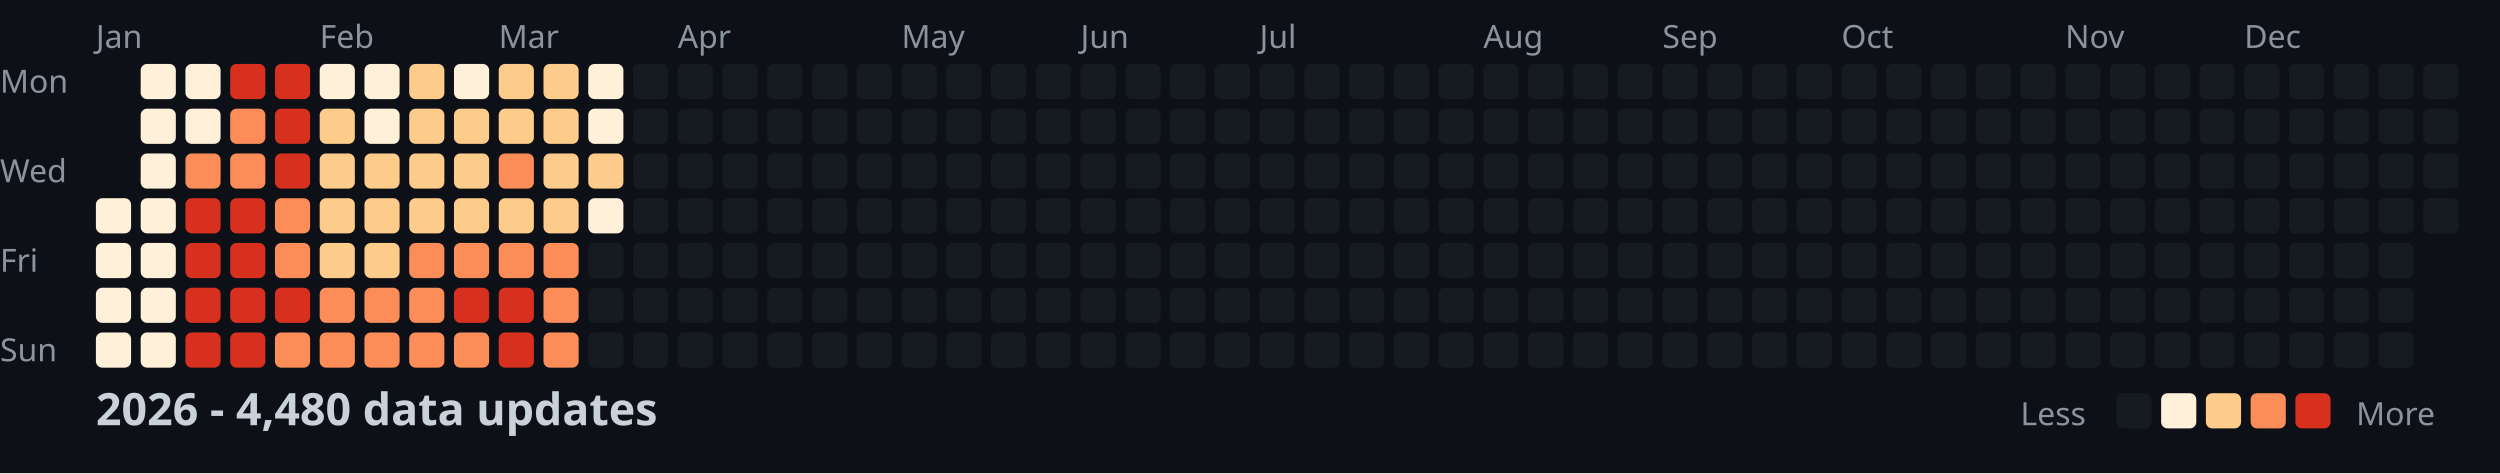
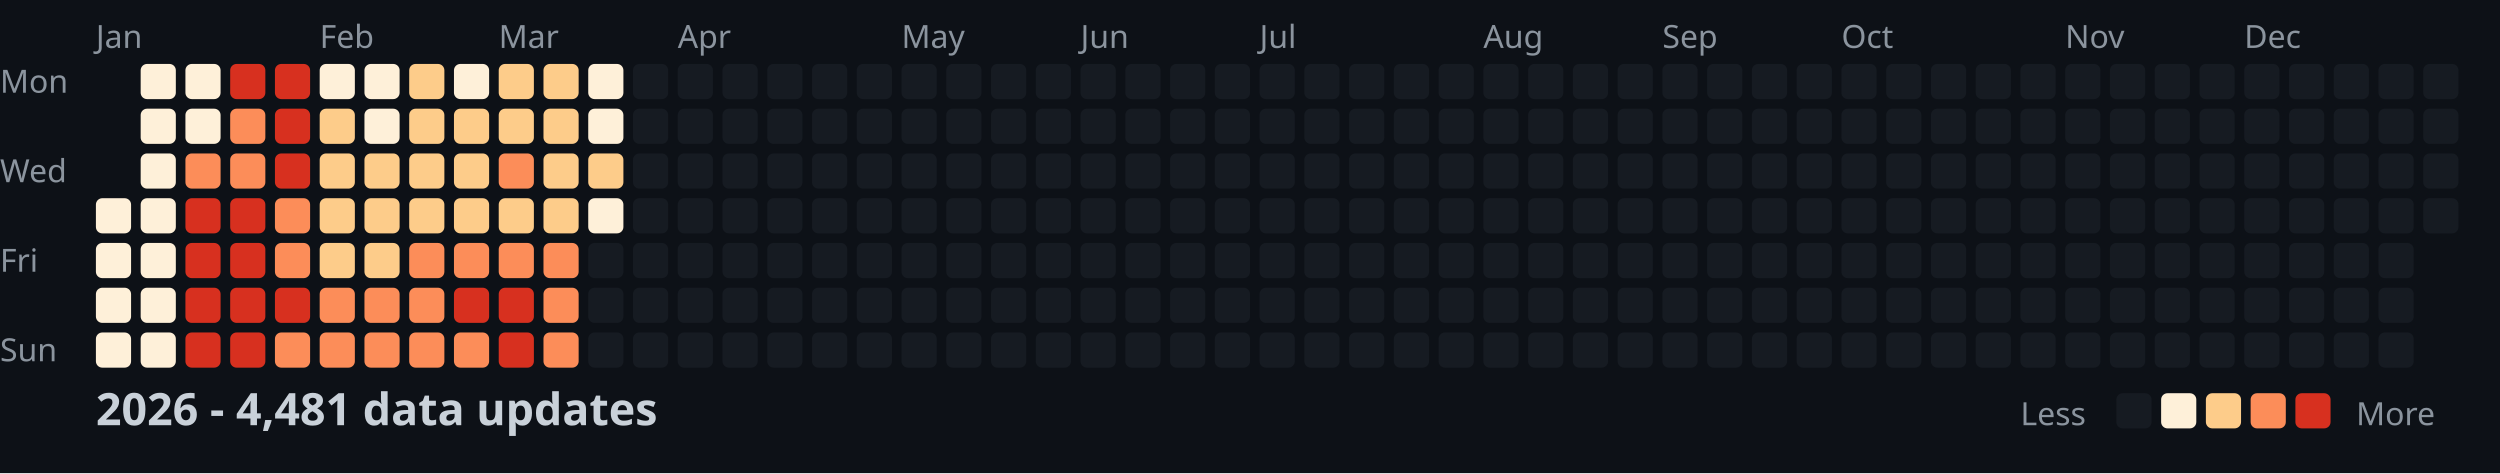
<svg xmlns="http://www.w3.org/2000/svg" width="782" height="148">
  <style>
    .month { font: 10px sans-serif; fill: #8b949e; }
    .day { font: 10px sans-serif; fill: #8b949e; }
    .title { font: bold 14px sans-serif; fill: #c9d1d9; }
    .legend { font: 10px sans-serif; fill: #8b949e; }
  </style>
  <rect width="100%" height="100%" fill="#0d1117" />
  <text x="0" y="29" class="day">Mon</text>
  <text x="0" y="57" class="day">Wed</text>
  <text x="0" y="85" class="day">Fri</text>
  <text x="0" y="113" class="day">Sun</text>
  <text x="30" y="15" class="month">Jan</text>
  <text x="100" y="15" class="month">Feb</text>
  <text x="156" y="15" class="month">Mar</text>
  <text x="212" y="15" class="month">Apr</text>
  <text x="282" y="15" class="month">May</text>
  <text x="338" y="15" class="month">Jun</text>
  <text x="394" y="15" class="month">Jul</text>
  <text x="464" y="15" class="month">Aug</text>
  <text x="520" y="15" class="month">Sep</text>
  <text x="576" y="15" class="month">Oct</text>
  <text x="646" y="15" class="month">Nov</text>
  <text x="702" y="15" class="month">Dec</text>
  <rect x="30" y="62" width="11" height="11" fill="#fef0d9" rx="2" />
  <rect x="30" y="76" width="11" height="11" fill="#fef0d9" rx="2" />
  <rect x="30" y="90" width="11" height="11" fill="#fef0d9" rx="2" />
  <rect x="30" y="104" width="11" height="11" fill="#fef0d9" rx="2" />
  <rect x="44" y="20" width="11" height="11" fill="#fef0d9" rx="2" />
  <rect x="44" y="34" width="11" height="11" fill="#fef0d9" rx="2" />
  <rect x="44" y="48" width="11" height="11" fill="#fef0d9" rx="2" />
  <rect x="44" y="62" width="11" height="11" fill="#fef0d9" rx="2" />
  <rect x="44" y="76" width="11" height="11" fill="#fef0d9" rx="2" />
  <rect x="44" y="90" width="11" height="11" fill="#fef0d9" rx="2" />
  <rect x="44" y="104" width="11" height="11" fill="#fef0d9" rx="2" />
  <rect x="58" y="20" width="11" height="11" fill="#fef0d9" rx="2" />
  <rect x="58" y="34" width="11" height="11" fill="#fef0d9" rx="2" />
  <rect x="58" y="48" width="11" height="11" fill="#fc8d59" rx="2" />
  <rect x="58" y="62" width="11" height="11" fill="#d7301f" rx="2" />
  <rect x="58" y="76" width="11" height="11" fill="#d7301f" rx="2" />
  <rect x="58" y="90" width="11" height="11" fill="#d7301f" rx="2" />
  <rect x="58" y="104" width="11" height="11" fill="#d7301f" rx="2" />
  <rect x="72" y="20" width="11" height="11" fill="#d7301f" rx="2" />
  <rect x="72" y="34" width="11" height="11" fill="#fc8d59" rx="2" />
  <rect x="72" y="48" width="11" height="11" fill="#fc8d59" rx="2" />
  <rect x="72" y="62" width="11" height="11" fill="#d7301f" rx="2" />
  <rect x="72" y="76" width="11" height="11" fill="#d7301f" rx="2" />
  <rect x="72" y="90" width="11" height="11" fill="#d7301f" rx="2" />
  <rect x="72" y="104" width="11" height="11" fill="#d7301f" rx="2" />
  <rect x="86" y="20" width="11" height="11" fill="#d7301f" rx="2" />
  <rect x="86" y="34" width="11" height="11" fill="#d7301f" rx="2" />
  <rect x="86" y="48" width="11" height="11" fill="#d7301f" rx="2" />
  <rect x="86" y="62" width="11" height="11" fill="#fc8d59" rx="2" />
  <rect x="86" y="76" width="11" height="11" fill="#fc8d59" rx="2" />
  <rect x="86" y="90" width="11" height="11" fill="#d7301f" rx="2" />
  <rect x="86" y="104" width="11" height="11" fill="#fc8d59" rx="2" />
  <rect x="100" y="20" width="11" height="11" fill="#fef0d9" rx="2" />
  <rect x="100" y="34" width="11" height="11" fill="#fdcc8a" rx="2" />
  <rect x="100" y="48" width="11" height="11" fill="#fdcc8a" rx="2" />
  <rect x="100" y="62" width="11" height="11" fill="#fdcc8a" rx="2" />
  <rect x="100" y="76" width="11" height="11" fill="#fdcc8a" rx="2" />
  <rect x="100" y="90" width="11" height="11" fill="#fc8d59" rx="2" />
  <rect x="100" y="104" width="11" height="11" fill="#fc8d59" rx="2" />
  <rect x="114" y="20" width="11" height="11" fill="#fef0d9" rx="2" />
  <rect x="114" y="34" width="11" height="11" fill="#fef0d9" rx="2" />
  <rect x="114" y="48" width="11" height="11" fill="#fdcc8a" rx="2" />
  <rect x="114" y="62" width="11" height="11" fill="#fdcc8a" rx="2" />
  <rect x="114" y="76" width="11" height="11" fill="#fdcc8a" rx="2" />
  <rect x="114" y="90" width="11" height="11" fill="#fc8d59" rx="2" />
  <rect x="114" y="104" width="11" height="11" fill="#fc8d59" rx="2" />
  <rect x="128" y="20" width="11" height="11" fill="#fdcc8a" rx="2" />
  <rect x="128" y="34" width="11" height="11" fill="#fdcc8a" rx="2" />
  <rect x="128" y="48" width="11" height="11" fill="#fdcc8a" rx="2" />
  <rect x="128" y="62" width="11" height="11" fill="#fdcc8a" rx="2" />
  <rect x="128" y="76" width="11" height="11" fill="#fc8d59" rx="2" />
  <rect x="128" y="90" width="11" height="11" fill="#fc8d59" rx="2" />
  <rect x="128" y="104" width="11" height="11" fill="#fc8d59" rx="2" />
  <rect x="142" y="20" width="11" height="11" fill="#fef0d9" rx="2" />
  <rect x="142" y="34" width="11" height="11" fill="#fdcc8a" rx="2" />
  <rect x="142" y="48" width="11" height="11" fill="#fdcc8a" rx="2" />
  <rect x="142" y="62" width="11" height="11" fill="#fdcc8a" rx="2" />
  <rect x="142" y="76" width="11" height="11" fill="#fc8d59" rx="2" />
  <rect x="142" y="90" width="11" height="11" fill="#d7301f" rx="2" />
  <rect x="142" y="104" width="11" height="11" fill="#fc8d59" rx="2" />
  <rect x="156" y="20" width="11" height="11" fill="#fdcc8a" rx="2" />
  <rect x="156" y="34" width="11" height="11" fill="#fdcc8a" rx="2" />
  <rect x="156" y="48" width="11" height="11" fill="#fc8d59" rx="2" />
  <rect x="156" y="62" width="11" height="11" fill="#fdcc8a" rx="2" />
  <rect x="156" y="76" width="11" height="11" fill="#fc8d59" rx="2" />
  <rect x="156" y="90" width="11" height="11" fill="#d7301f" rx="2" />
  <rect x="156" y="104" width="11" height="11" fill="#d7301f" rx="2" />
  <rect x="170" y="20" width="11" height="11" fill="#fdcc8a" rx="2" />
  <rect x="170" y="34" width="11" height="11" fill="#fdcc8a" rx="2" />
  <rect x="170" y="48" width="11" height="11" fill="#fdcc8a" rx="2" />
  <rect x="170" y="62" width="11" height="11" fill="#fdcc8a" rx="2" />
  <rect x="170" y="76" width="11" height="11" fill="#fc8d59" rx="2" />
  <rect x="170" y="90" width="11" height="11" fill="#fc8d59" rx="2" />
  <rect x="170" y="104" width="11" height="11" fill="#fc8d59" rx="2" />
  <rect x="184" y="20" width="11" height="11" fill="#fef0d9" rx="2" />
  <rect x="184" y="34" width="11" height="11" fill="#fef0d9" rx="2" />
  <rect x="184" y="48" width="11" height="11" fill="#fdcc8a" rx="2" />
  <rect x="184" y="62" width="11" height="11" fill="#fef0d9" rx="2" />
  <rect x="184" y="76" width="11" height="11" fill="#161b22" rx="2" />
  <rect x="184" y="90" width="11" height="11" fill="#161b22" rx="2" />
  <rect x="184" y="104" width="11" height="11" fill="#161b22" rx="2" />
  <rect x="198" y="20" width="11" height="11" fill="#161b22" rx="2" />
  <rect x="198" y="34" width="11" height="11" fill="#161b22" rx="2" />
  <rect x="198" y="48" width="11" height="11" fill="#161b22" rx="2" />
  <rect x="198" y="62" width="11" height="11" fill="#161b22" rx="2" />
  <rect x="198" y="76" width="11" height="11" fill="#161b22" rx="2" />
  <rect x="198" y="90" width="11" height="11" fill="#161b22" rx="2" />
  <rect x="198" y="104" width="11" height="11" fill="#161b22" rx="2" />
  <rect x="212" y="20" width="11" height="11" fill="#161b22" rx="2" />
  <rect x="212" y="34" width="11" height="11" fill="#161b22" rx="2" />
  <rect x="212" y="48" width="11" height="11" fill="#161b22" rx="2" />
  <rect x="212" y="62" width="11" height="11" fill="#161b22" rx="2" />
  <rect x="212" y="76" width="11" height="11" fill="#161b22" rx="2" />
  <rect x="212" y="90" width="11" height="11" fill="#161b22" rx="2" />
  <rect x="212" y="104" width="11" height="11" fill="#161b22" rx="2" />
  <rect x="226" y="20" width="11" height="11" fill="#161b22" rx="2" />
  <rect x="226" y="34" width="11" height="11" fill="#161b22" rx="2" />
  <rect x="226" y="48" width="11" height="11" fill="#161b22" rx="2" />
  <rect x="226" y="62" width="11" height="11" fill="#161b22" rx="2" />
  <rect x="226" y="76" width="11" height="11" fill="#161b22" rx="2" />
  <rect x="226" y="90" width="11" height="11" fill="#161b22" rx="2" />
  <rect x="226" y="104" width="11" height="11" fill="#161b22" rx="2" />
  <rect x="240" y="20" width="11" height="11" fill="#161b22" rx="2" />
  <rect x="240" y="34" width="11" height="11" fill="#161b22" rx="2" />
  <rect x="240" y="48" width="11" height="11" fill="#161b22" rx="2" />
  <rect x="240" y="62" width="11" height="11" fill="#161b22" rx="2" />
  <rect x="240" y="76" width="11" height="11" fill="#161b22" rx="2" />
  <rect x="240" y="90" width="11" height="11" fill="#161b22" rx="2" />
  <rect x="240" y="104" width="11" height="11" fill="#161b22" rx="2" />
  <rect x="254" y="20" width="11" height="11" fill="#161b22" rx="2" />
  <rect x="254" y="34" width="11" height="11" fill="#161b22" rx="2" />
  <rect x="254" y="48" width="11" height="11" fill="#161b22" rx="2" />
  <rect x="254" y="62" width="11" height="11" fill="#161b22" rx="2" />
  <rect x="254" y="76" width="11" height="11" fill="#161b22" rx="2" />
  <rect x="254" y="90" width="11" height="11" fill="#161b22" rx="2" />
  <rect x="254" y="104" width="11" height="11" fill="#161b22" rx="2" />
  <rect x="268" y="20" width="11" height="11" fill="#161b22" rx="2" />
  <rect x="268" y="34" width="11" height="11" fill="#161b22" rx="2" />
  <rect x="268" y="48" width="11" height="11" fill="#161b22" rx="2" />
  <rect x="268" y="62" width="11" height="11" fill="#161b22" rx="2" />
  <rect x="268" y="76" width="11" height="11" fill="#161b22" rx="2" />
  <rect x="268" y="90" width="11" height="11" fill="#161b22" rx="2" />
  <rect x="268" y="104" width="11" height="11" fill="#161b22" rx="2" />
  <rect x="282" y="20" width="11" height="11" fill="#161b22" rx="2" />
  <rect x="282" y="34" width="11" height="11" fill="#161b22" rx="2" />
  <rect x="282" y="48" width="11" height="11" fill="#161b22" rx="2" />
  <rect x="282" y="62" width="11" height="11" fill="#161b22" rx="2" />
  <rect x="282" y="76" width="11" height="11" fill="#161b22" rx="2" />
  <rect x="282" y="90" width="11" height="11" fill="#161b22" rx="2" />
  <rect x="282" y="104" width="11" height="11" fill="#161b22" rx="2" />
  <rect x="296" y="20" width="11" height="11" fill="#161b22" rx="2" />
  <rect x="296" y="34" width="11" height="11" fill="#161b22" rx="2" />
  <rect x="296" y="48" width="11" height="11" fill="#161b22" rx="2" />
  <rect x="296" y="62" width="11" height="11" fill="#161b22" rx="2" />
  <rect x="296" y="76" width="11" height="11" fill="#161b22" rx="2" />
  <rect x="296" y="90" width="11" height="11" fill="#161b22" rx="2" />
  <rect x="296" y="104" width="11" height="11" fill="#161b22" rx="2" />
  <rect x="310" y="20" width="11" height="11" fill="#161b22" rx="2" />
  <rect x="310" y="34" width="11" height="11" fill="#161b22" rx="2" />
  <rect x="310" y="48" width="11" height="11" fill="#161b22" rx="2" />
  <rect x="310" y="62" width="11" height="11" fill="#161b22" rx="2" />
  <rect x="310" y="76" width="11" height="11" fill="#161b22" rx="2" />
  <rect x="310" y="90" width="11" height="11" fill="#161b22" rx="2" />
  <rect x="310" y="104" width="11" height="11" fill="#161b22" rx="2" />
  <rect x="324" y="20" width="11" height="11" fill="#161b22" rx="2" />
  <rect x="324" y="34" width="11" height="11" fill="#161b22" rx="2" />
  <rect x="324" y="48" width="11" height="11" fill="#161b22" rx="2" />
  <rect x="324" y="62" width="11" height="11" fill="#161b22" rx="2" />
  <rect x="324" y="76" width="11" height="11" fill="#161b22" rx="2" />
  <rect x="324" y="90" width="11" height="11" fill="#161b22" rx="2" />
  <rect x="324" y="104" width="11" height="11" fill="#161b22" rx="2" />
  <rect x="338" y="20" width="11" height="11" fill="#161b22" rx="2" />
  <rect x="338" y="34" width="11" height="11" fill="#161b22" rx="2" />
  <rect x="338" y="48" width="11" height="11" fill="#161b22" rx="2" />
  <rect x="338" y="62" width="11" height="11" fill="#161b22" rx="2" />
  <rect x="338" y="76" width="11" height="11" fill="#161b22" rx="2" />
  <rect x="338" y="90" width="11" height="11" fill="#161b22" rx="2" />
  <rect x="338" y="104" width="11" height="11" fill="#161b22" rx="2" />
  <rect x="352" y="20" width="11" height="11" fill="#161b22" rx="2" />
  <rect x="352" y="34" width="11" height="11" fill="#161b22" rx="2" />
  <rect x="352" y="48" width="11" height="11" fill="#161b22" rx="2" />
  <rect x="352" y="62" width="11" height="11" fill="#161b22" rx="2" />
  <rect x="352" y="76" width="11" height="11" fill="#161b22" rx="2" />
  <rect x="352" y="90" width="11" height="11" fill="#161b22" rx="2" />
  <rect x="352" y="104" width="11" height="11" fill="#161b22" rx="2" />
  <rect x="366" y="20" width="11" height="11" fill="#161b22" rx="2" />
  <rect x="366" y="34" width="11" height="11" fill="#161b22" rx="2" />
  <rect x="366" y="48" width="11" height="11" fill="#161b22" rx="2" />
  <rect x="366" y="62" width="11" height="11" fill="#161b22" rx="2" />
  <rect x="366" y="76" width="11" height="11" fill="#161b22" rx="2" />
  <rect x="366" y="90" width="11" height="11" fill="#161b22" rx="2" />
  <rect x="366" y="104" width="11" height="11" fill="#161b22" rx="2" />
  <rect x="380" y="20" width="11" height="11" fill="#161b22" rx="2" />
  <rect x="380" y="34" width="11" height="11" fill="#161b22" rx="2" />
  <rect x="380" y="48" width="11" height="11" fill="#161b22" rx="2" />
  <rect x="380" y="62" width="11" height="11" fill="#161b22" rx="2" />
  <rect x="380" y="76" width="11" height="11" fill="#161b22" rx="2" />
  <rect x="380" y="90" width="11" height="11" fill="#161b22" rx="2" />
  <rect x="380" y="104" width="11" height="11" fill="#161b22" rx="2" />
  <rect x="394" y="20" width="11" height="11" fill="#161b22" rx="2" />
  <rect x="394" y="34" width="11" height="11" fill="#161b22" rx="2" />
  <rect x="394" y="48" width="11" height="11" fill="#161b22" rx="2" />
  <rect x="394" y="62" width="11" height="11" fill="#161b22" rx="2" />
  <rect x="394" y="76" width="11" height="11" fill="#161b22" rx="2" />
  <rect x="394" y="90" width="11" height="11" fill="#161b22" rx="2" />
  <rect x="394" y="104" width="11" height="11" fill="#161b22" rx="2" />
  <rect x="408" y="20" width="11" height="11" fill="#161b22" rx="2" />
  <rect x="408" y="34" width="11" height="11" fill="#161b22" rx="2" />
  <rect x="408" y="48" width="11" height="11" fill="#161b22" rx="2" />
  <rect x="408" y="62" width="11" height="11" fill="#161b22" rx="2" />
  <rect x="408" y="76" width="11" height="11" fill="#161b22" rx="2" />
  <rect x="408" y="90" width="11" height="11" fill="#161b22" rx="2" />
  <rect x="408" y="104" width="11" height="11" fill="#161b22" rx="2" />
  <rect x="422" y="20" width="11" height="11" fill="#161b22" rx="2" />
  <rect x="422" y="34" width="11" height="11" fill="#161b22" rx="2" />
  <rect x="422" y="48" width="11" height="11" fill="#161b22" rx="2" />
  <rect x="422" y="62" width="11" height="11" fill="#161b22" rx="2" />
  <rect x="422" y="76" width="11" height="11" fill="#161b22" rx="2" />
  <rect x="422" y="90" width="11" height="11" fill="#161b22" rx="2" />
  <rect x="422" y="104" width="11" height="11" fill="#161b22" rx="2" />
  <rect x="436" y="20" width="11" height="11" fill="#161b22" rx="2" />
  <rect x="436" y="34" width="11" height="11" fill="#161b22" rx="2" />
  <rect x="436" y="48" width="11" height="11" fill="#161b22" rx="2" />
  <rect x="436" y="62" width="11" height="11" fill="#161b22" rx="2" />
  <rect x="436" y="76" width="11" height="11" fill="#161b22" rx="2" />
  <rect x="436" y="90" width="11" height="11" fill="#161b22" rx="2" />
  <rect x="436" y="104" width="11" height="11" fill="#161b22" rx="2" />
  <rect x="450" y="20" width="11" height="11" fill="#161b22" rx="2" />
  <rect x="450" y="34" width="11" height="11" fill="#161b22" rx="2" />
  <rect x="450" y="48" width="11" height="11" fill="#161b22" rx="2" />
  <rect x="450" y="62" width="11" height="11" fill="#161b22" rx="2" />
  <rect x="450" y="76" width="11" height="11" fill="#161b22" rx="2" />
  <rect x="450" y="90" width="11" height="11" fill="#161b22" rx="2" />
  <rect x="450" y="104" width="11" height="11" fill="#161b22" rx="2" />
  <rect x="464" y="20" width="11" height="11" fill="#161b22" rx="2" />
  <rect x="464" y="34" width="11" height="11" fill="#161b22" rx="2" />
  <rect x="464" y="48" width="11" height="11" fill="#161b22" rx="2" />
  <rect x="464" y="62" width="11" height="11" fill="#161b22" rx="2" />
  <rect x="464" y="76" width="11" height="11" fill="#161b22" rx="2" />
  <rect x="464" y="90" width="11" height="11" fill="#161b22" rx="2" />
  <rect x="464" y="104" width="11" height="11" fill="#161b22" rx="2" />
  <rect x="478" y="20" width="11" height="11" fill="#161b22" rx="2" />
  <rect x="478" y="34" width="11" height="11" fill="#161b22" rx="2" />
  <rect x="478" y="48" width="11" height="11" fill="#161b22" rx="2" />
  <rect x="478" y="62" width="11" height="11" fill="#161b22" rx="2" />
  <rect x="478" y="76" width="11" height="11" fill="#161b22" rx="2" />
  <rect x="478" y="90" width="11" height="11" fill="#161b22" rx="2" />
  <rect x="478" y="104" width="11" height="11" fill="#161b22" rx="2" />
  <rect x="492" y="20" width="11" height="11" fill="#161b22" rx="2" />
  <rect x="492" y="34" width="11" height="11" fill="#161b22" rx="2" />
  <rect x="492" y="48" width="11" height="11" fill="#161b22" rx="2" />
  <rect x="492" y="62" width="11" height="11" fill="#161b22" rx="2" />
  <rect x="492" y="76" width="11" height="11" fill="#161b22" rx="2" />
  <rect x="492" y="90" width="11" height="11" fill="#161b22" rx="2" />
  <rect x="492" y="104" width="11" height="11" fill="#161b22" rx="2" />
  <rect x="506" y="20" width="11" height="11" fill="#161b22" rx="2" />
  <rect x="506" y="34" width="11" height="11" fill="#161b22" rx="2" />
  <rect x="506" y="48" width="11" height="11" fill="#161b22" rx="2" />
  <rect x="506" y="62" width="11" height="11" fill="#161b22" rx="2" />
  <rect x="506" y="76" width="11" height="11" fill="#161b22" rx="2" />
  <rect x="506" y="90" width="11" height="11" fill="#161b22" rx="2" />
  <rect x="506" y="104" width="11" height="11" fill="#161b22" rx="2" />
  <rect x="520" y="20" width="11" height="11" fill="#161b22" rx="2" />
  <rect x="520" y="34" width="11" height="11" fill="#161b22" rx="2" />
  <rect x="520" y="48" width="11" height="11" fill="#161b22" rx="2" />
  <rect x="520" y="62" width="11" height="11" fill="#161b22" rx="2" />
  <rect x="520" y="76" width="11" height="11" fill="#161b22" rx="2" />
  <rect x="520" y="90" width="11" height="11" fill="#161b22" rx="2" />
  <rect x="520" y="104" width="11" height="11" fill="#161b22" rx="2" />
  <rect x="534" y="20" width="11" height="11" fill="#161b22" rx="2" />
  <rect x="534" y="34" width="11" height="11" fill="#161b22" rx="2" />
  <rect x="534" y="48" width="11" height="11" fill="#161b22" rx="2" />
  <rect x="534" y="62" width="11" height="11" fill="#161b22" rx="2" />
  <rect x="534" y="76" width="11" height="11" fill="#161b22" rx="2" />
  <rect x="534" y="90" width="11" height="11" fill="#161b22" rx="2" />
  <rect x="534" y="104" width="11" height="11" fill="#161b22" rx="2" />
  <rect x="548" y="20" width="11" height="11" fill="#161b22" rx="2" />
  <rect x="548" y="34" width="11" height="11" fill="#161b22" rx="2" />
  <rect x="548" y="48" width="11" height="11" fill="#161b22" rx="2" />
  <rect x="548" y="62" width="11" height="11" fill="#161b22" rx="2" />
  <rect x="548" y="76" width="11" height="11" fill="#161b22" rx="2" />
  <rect x="548" y="90" width="11" height="11" fill="#161b22" rx="2" />
  <rect x="548" y="104" width="11" height="11" fill="#161b22" rx="2" />
  <rect x="562" y="20" width="11" height="11" fill="#161b22" rx="2" />
  <rect x="562" y="34" width="11" height="11" fill="#161b22" rx="2" />
  <rect x="562" y="48" width="11" height="11" fill="#161b22" rx="2" />
  <rect x="562" y="62" width="11" height="11" fill="#161b22" rx="2" />
  <rect x="562" y="76" width="11" height="11" fill="#161b22" rx="2" />
  <rect x="562" y="90" width="11" height="11" fill="#161b22" rx="2" />
  <rect x="562" y="104" width="11" height="11" fill="#161b22" rx="2" />
  <rect x="576" y="20" width="11" height="11" fill="#161b22" rx="2" />
  <rect x="576" y="34" width="11" height="11" fill="#161b22" rx="2" />
  <rect x="576" y="48" width="11" height="11" fill="#161b22" rx="2" />
  <rect x="576" y="62" width="11" height="11" fill="#161b22" rx="2" />
  <rect x="576" y="76" width="11" height="11" fill="#161b22" rx="2" />
  <rect x="576" y="90" width="11" height="11" fill="#161b22" rx="2" />
  <rect x="576" y="104" width="11" height="11" fill="#161b22" rx="2" />
  <rect x="590" y="20" width="11" height="11" fill="#161b22" rx="2" />
  <rect x="590" y="34" width="11" height="11" fill="#161b22" rx="2" />
  <rect x="590" y="48" width="11" height="11" fill="#161b22" rx="2" />
  <rect x="590" y="62" width="11" height="11" fill="#161b22" rx="2" />
  <rect x="590" y="76" width="11" height="11" fill="#161b22" rx="2" />
  <rect x="590" y="90" width="11" height="11" fill="#161b22" rx="2" />
  <rect x="590" y="104" width="11" height="11" fill="#161b22" rx="2" />
  <rect x="604" y="20" width="11" height="11" fill="#161b22" rx="2" />
  <rect x="604" y="34" width="11" height="11" fill="#161b22" rx="2" />
  <rect x="604" y="48" width="11" height="11" fill="#161b22" rx="2" />
  <rect x="604" y="62" width="11" height="11" fill="#161b22" rx="2" />
  <rect x="604" y="76" width="11" height="11" fill="#161b22" rx="2" />
  <rect x="604" y="90" width="11" height="11" fill="#161b22" rx="2" />
  <rect x="604" y="104" width="11" height="11" fill="#161b22" rx="2" />
  <rect x="618" y="20" width="11" height="11" fill="#161b22" rx="2" />
  <rect x="618" y="34" width="11" height="11" fill="#161b22" rx="2" />
  <rect x="618" y="48" width="11" height="11" fill="#161b22" rx="2" />
  <rect x="618" y="62" width="11" height="11" fill="#161b22" rx="2" />
  <rect x="618" y="76" width="11" height="11" fill="#161b22" rx="2" />
  <rect x="618" y="90" width="11" height="11" fill="#161b22" rx="2" />
  <rect x="618" y="104" width="11" height="11" fill="#161b22" rx="2" />
  <rect x="632" y="20" width="11" height="11" fill="#161b22" rx="2" />
  <rect x="632" y="34" width="11" height="11" fill="#161b22" rx="2" />
  <rect x="632" y="48" width="11" height="11" fill="#161b22" rx="2" />
  <rect x="632" y="62" width="11" height="11" fill="#161b22" rx="2" />
  <rect x="632" y="76" width="11" height="11" fill="#161b22" rx="2" />
  <rect x="632" y="90" width="11" height="11" fill="#161b22" rx="2" />
  <rect x="632" y="104" width="11" height="11" fill="#161b22" rx="2" />
  <rect x="646" y="20" width="11" height="11" fill="#161b22" rx="2" />
  <rect x="646" y="34" width="11" height="11" fill="#161b22" rx="2" />
  <rect x="646" y="48" width="11" height="11" fill="#161b22" rx="2" />
  <rect x="646" y="62" width="11" height="11" fill="#161b22" rx="2" />
  <rect x="646" y="76" width="11" height="11" fill="#161b22" rx="2" />
  <rect x="646" y="90" width="11" height="11" fill="#161b22" rx="2" />
  <rect x="646" y="104" width="11" height="11" fill="#161b22" rx="2" />
  <rect x="660" y="20" width="11" height="11" fill="#161b22" rx="2" />
  <rect x="660" y="34" width="11" height="11" fill="#161b22" rx="2" />
  <rect x="660" y="48" width="11" height="11" fill="#161b22" rx="2" />
  <rect x="660" y="62" width="11" height="11" fill="#161b22" rx="2" />
  <rect x="660" y="76" width="11" height="11" fill="#161b22" rx="2" />
  <rect x="660" y="90" width="11" height="11" fill="#161b22" rx="2" />
  <rect x="660" y="104" width="11" height="11" fill="#161b22" rx="2" />
  <rect x="674" y="20" width="11" height="11" fill="#161b22" rx="2" />
  <rect x="674" y="34" width="11" height="11" fill="#161b22" rx="2" />
  <rect x="674" y="48" width="11" height="11" fill="#161b22" rx="2" />
  <rect x="674" y="62" width="11" height="11" fill="#161b22" rx="2" />
  <rect x="674" y="76" width="11" height="11" fill="#161b22" rx="2" />
  <rect x="674" y="90" width="11" height="11" fill="#161b22" rx="2" />
  <rect x="674" y="104" width="11" height="11" fill="#161b22" rx="2" />
  <rect x="688" y="20" width="11" height="11" fill="#161b22" rx="2" />
  <rect x="688" y="34" width="11" height="11" fill="#161b22" rx="2" />
  <rect x="688" y="48" width="11" height="11" fill="#161b22" rx="2" />
  <rect x="688" y="62" width="11" height="11" fill="#161b22" rx="2" />
  <rect x="688" y="76" width="11" height="11" fill="#161b22" rx="2" />
  <rect x="688" y="90" width="11" height="11" fill="#161b22" rx="2" />
  <rect x="688" y="104" width="11" height="11" fill="#161b22" rx="2" />
  <rect x="702" y="20" width="11" height="11" fill="#161b22" rx="2" />
  <rect x="702" y="34" width="11" height="11" fill="#161b22" rx="2" />
  <rect x="702" y="48" width="11" height="11" fill="#161b22" rx="2" />
  <rect x="702" y="62" width="11" height="11" fill="#161b22" rx="2" />
  <rect x="702" y="76" width="11" height="11" fill="#161b22" rx="2" />
  <rect x="702" y="90" width="11" height="11" fill="#161b22" rx="2" />
  <rect x="702" y="104" width="11" height="11" fill="#161b22" rx="2" />
  <rect x="716" y="20" width="11" height="11" fill="#161b22" rx="2" />
  <rect x="716" y="34" width="11" height="11" fill="#161b22" rx="2" />
  <rect x="716" y="48" width="11" height="11" fill="#161b22" rx="2" />
  <rect x="716" y="62" width="11" height="11" fill="#161b22" rx="2" />
  <rect x="716" y="76" width="11" height="11" fill="#161b22" rx="2" />
  <rect x="716" y="90" width="11" height="11" fill="#161b22" rx="2" />
  <rect x="716" y="104" width="11" height="11" fill="#161b22" rx="2" />
  <rect x="730" y="20" width="11" height="11" fill="#161b22" rx="2" />
  <rect x="730" y="34" width="11" height="11" fill="#161b22" rx="2" />
  <rect x="730" y="48" width="11" height="11" fill="#161b22" rx="2" />
  <rect x="730" y="62" width="11" height="11" fill="#161b22" rx="2" />
  <rect x="730" y="76" width="11" height="11" fill="#161b22" rx="2" />
  <rect x="730" y="90" width="11" height="11" fill="#161b22" rx="2" />
  <rect x="730" y="104" width="11" height="11" fill="#161b22" rx="2" />
  <rect x="744" y="20" width="11" height="11" fill="#161b22" rx="2" />
  <rect x="744" y="34" width="11" height="11" fill="#161b22" rx="2" />
  <rect x="744" y="48" width="11" height="11" fill="#161b22" rx="2" />
  <rect x="744" y="62" width="11" height="11" fill="#161b22" rx="2" />
  <rect x="744" y="76" width="11" height="11" fill="#161b22" rx="2" />
  <rect x="744" y="90" width="11" height="11" fill="#161b22" rx="2" />
  <rect x="744" y="104" width="11" height="11" fill="#161b22" rx="2" />
  <rect x="758" y="20" width="11" height="11" fill="#161b22" rx="2" />
  <rect x="758" y="34" width="11" height="11" fill="#161b22" rx="2" />
  <rect x="758" y="48" width="11" height="11" fill="#161b22" rx="2" />
  <rect x="758" y="62" width="11" height="11" fill="#161b22" rx="2" />
-   <text x="30" y="133" class="title">2026 - 4,480 data updates</text>
+   <text x="30" y="133" class="title">2026 - 4,481 data updates</text>
  <text x="632" y="133" class="legend">Less</text>
  <rect x="662" y="123" width="11" height="11" fill="#161b22" rx="2" />
  <rect x="676" y="123" width="11" height="11" fill="#fef0d9" rx="2" />
  <rect x="690" y="123" width="11" height="11" fill="#fdcc8a" rx="2" />
  <rect x="704" y="123" width="11" height="11" fill="#fc8d59" rx="2" />
  <rect x="718" y="123" width="11" height="11" fill="#d7301f" rx="2" />
  <text x="737" y="133" class="legend">More</text>
</svg>
